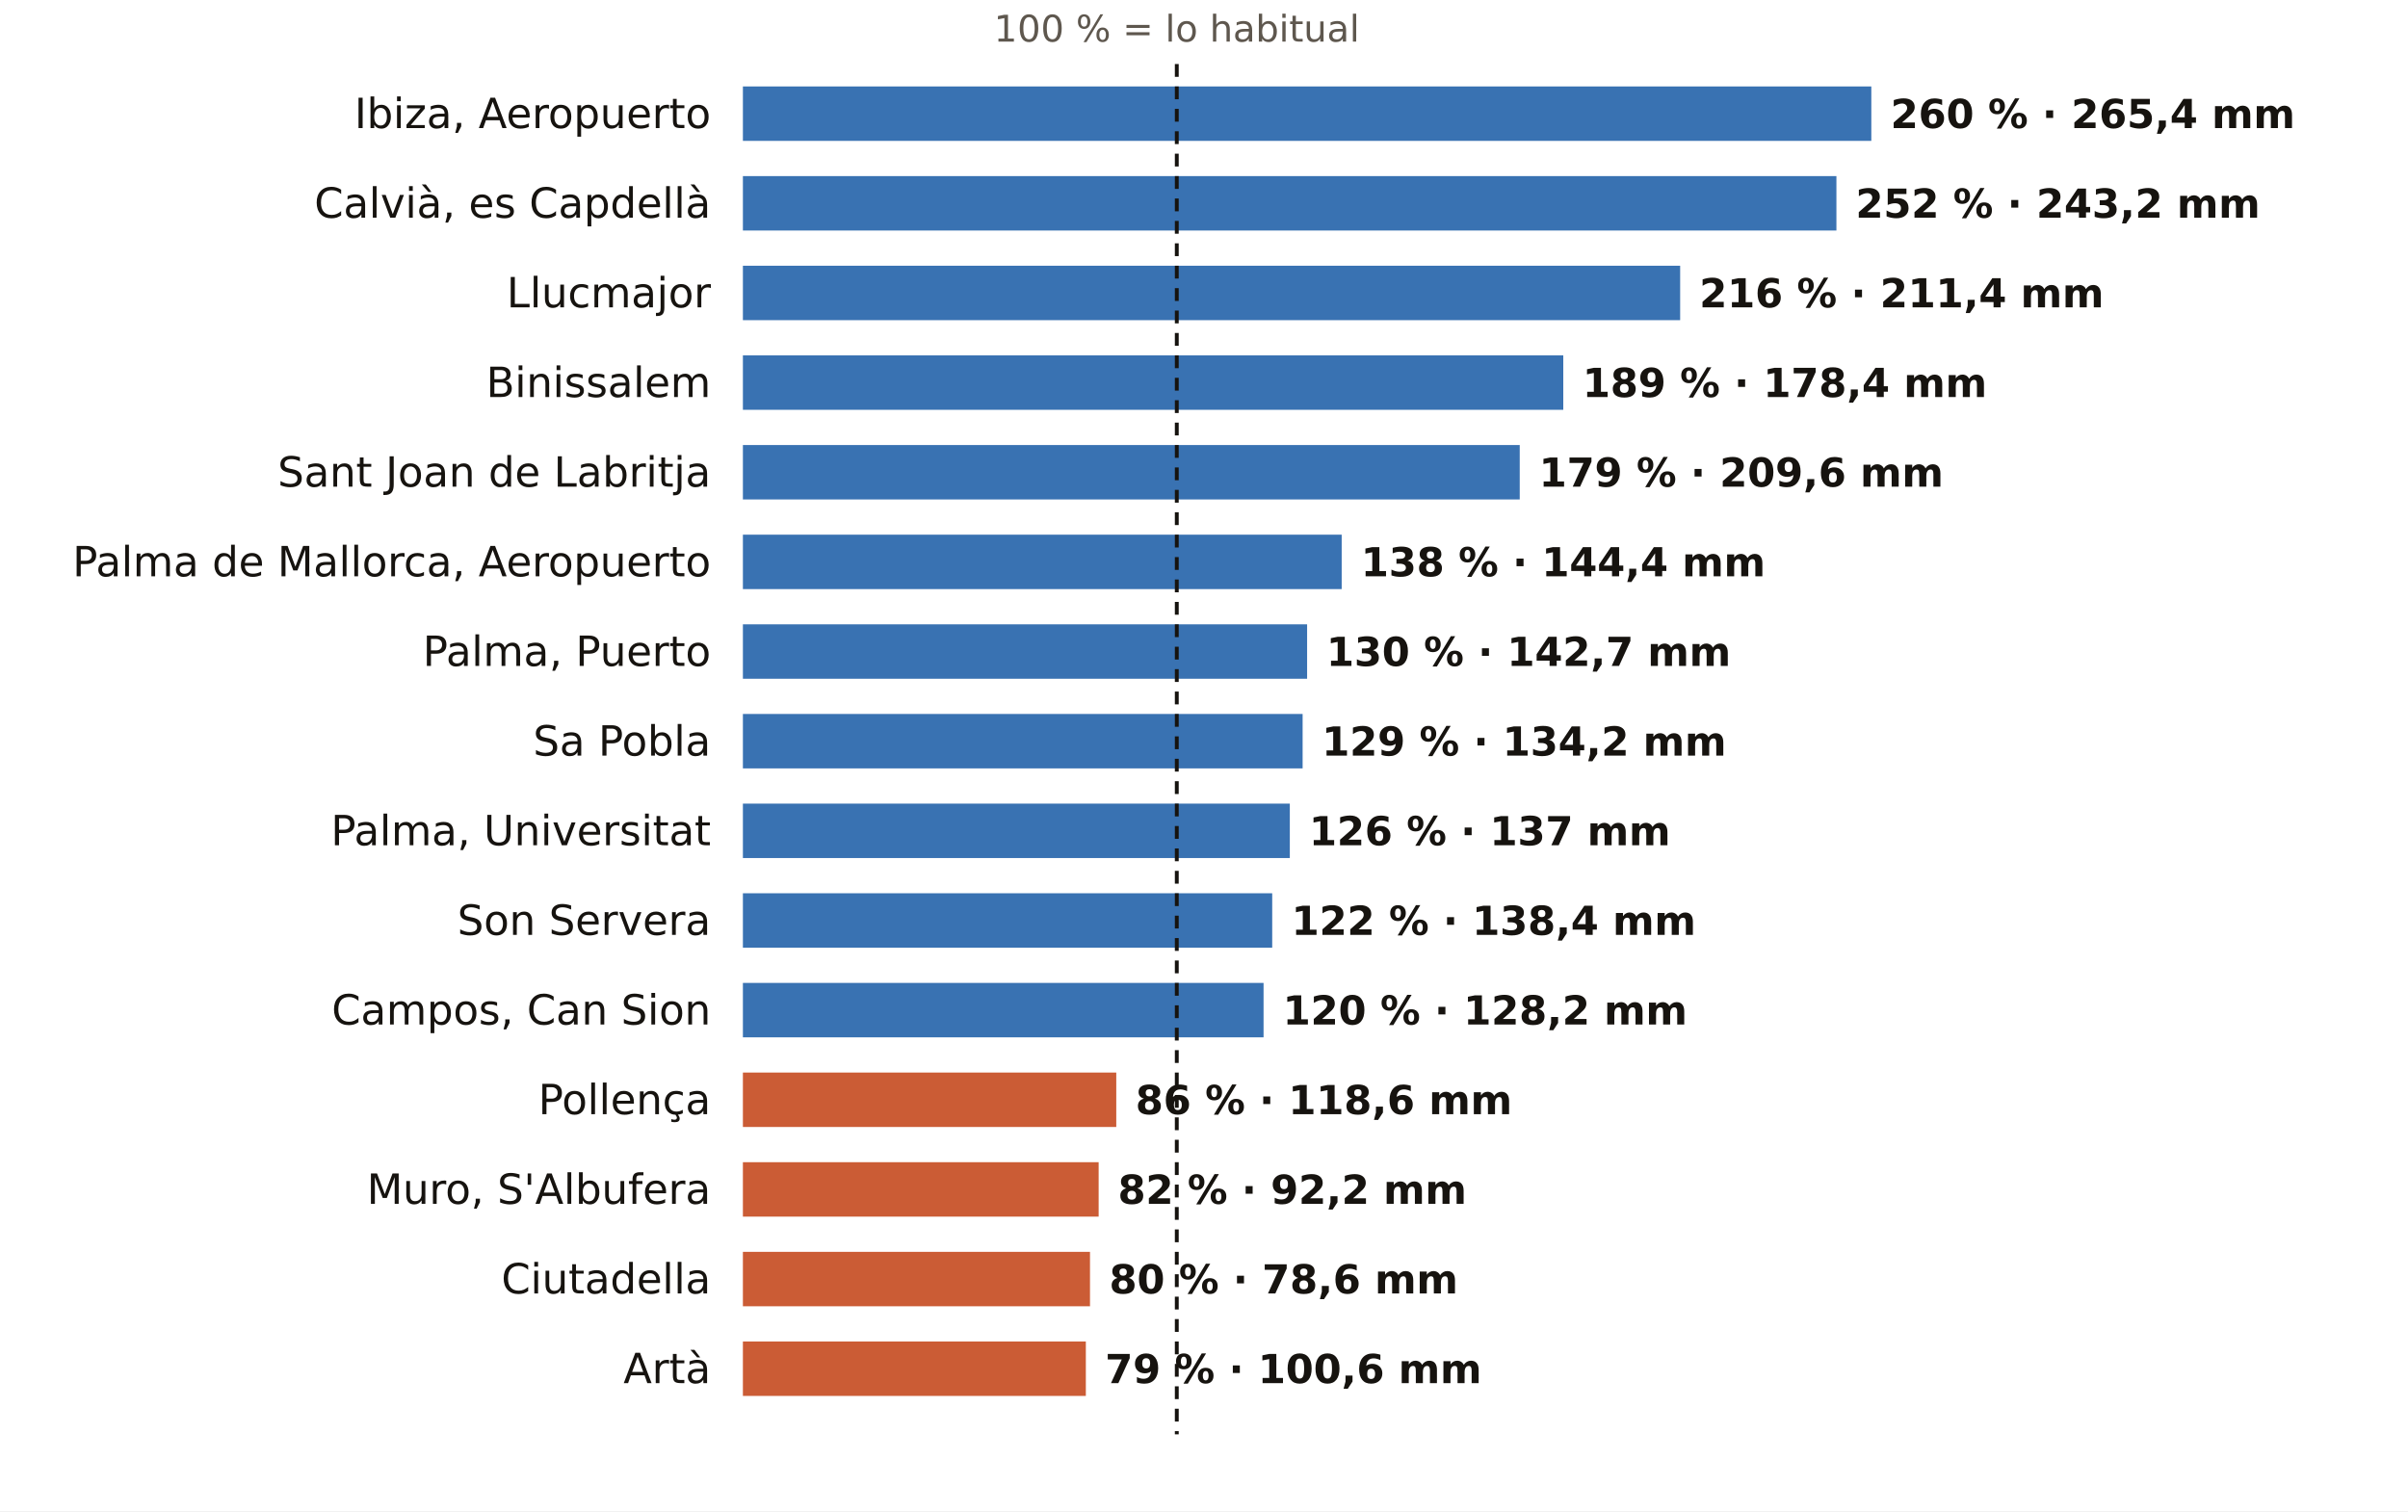
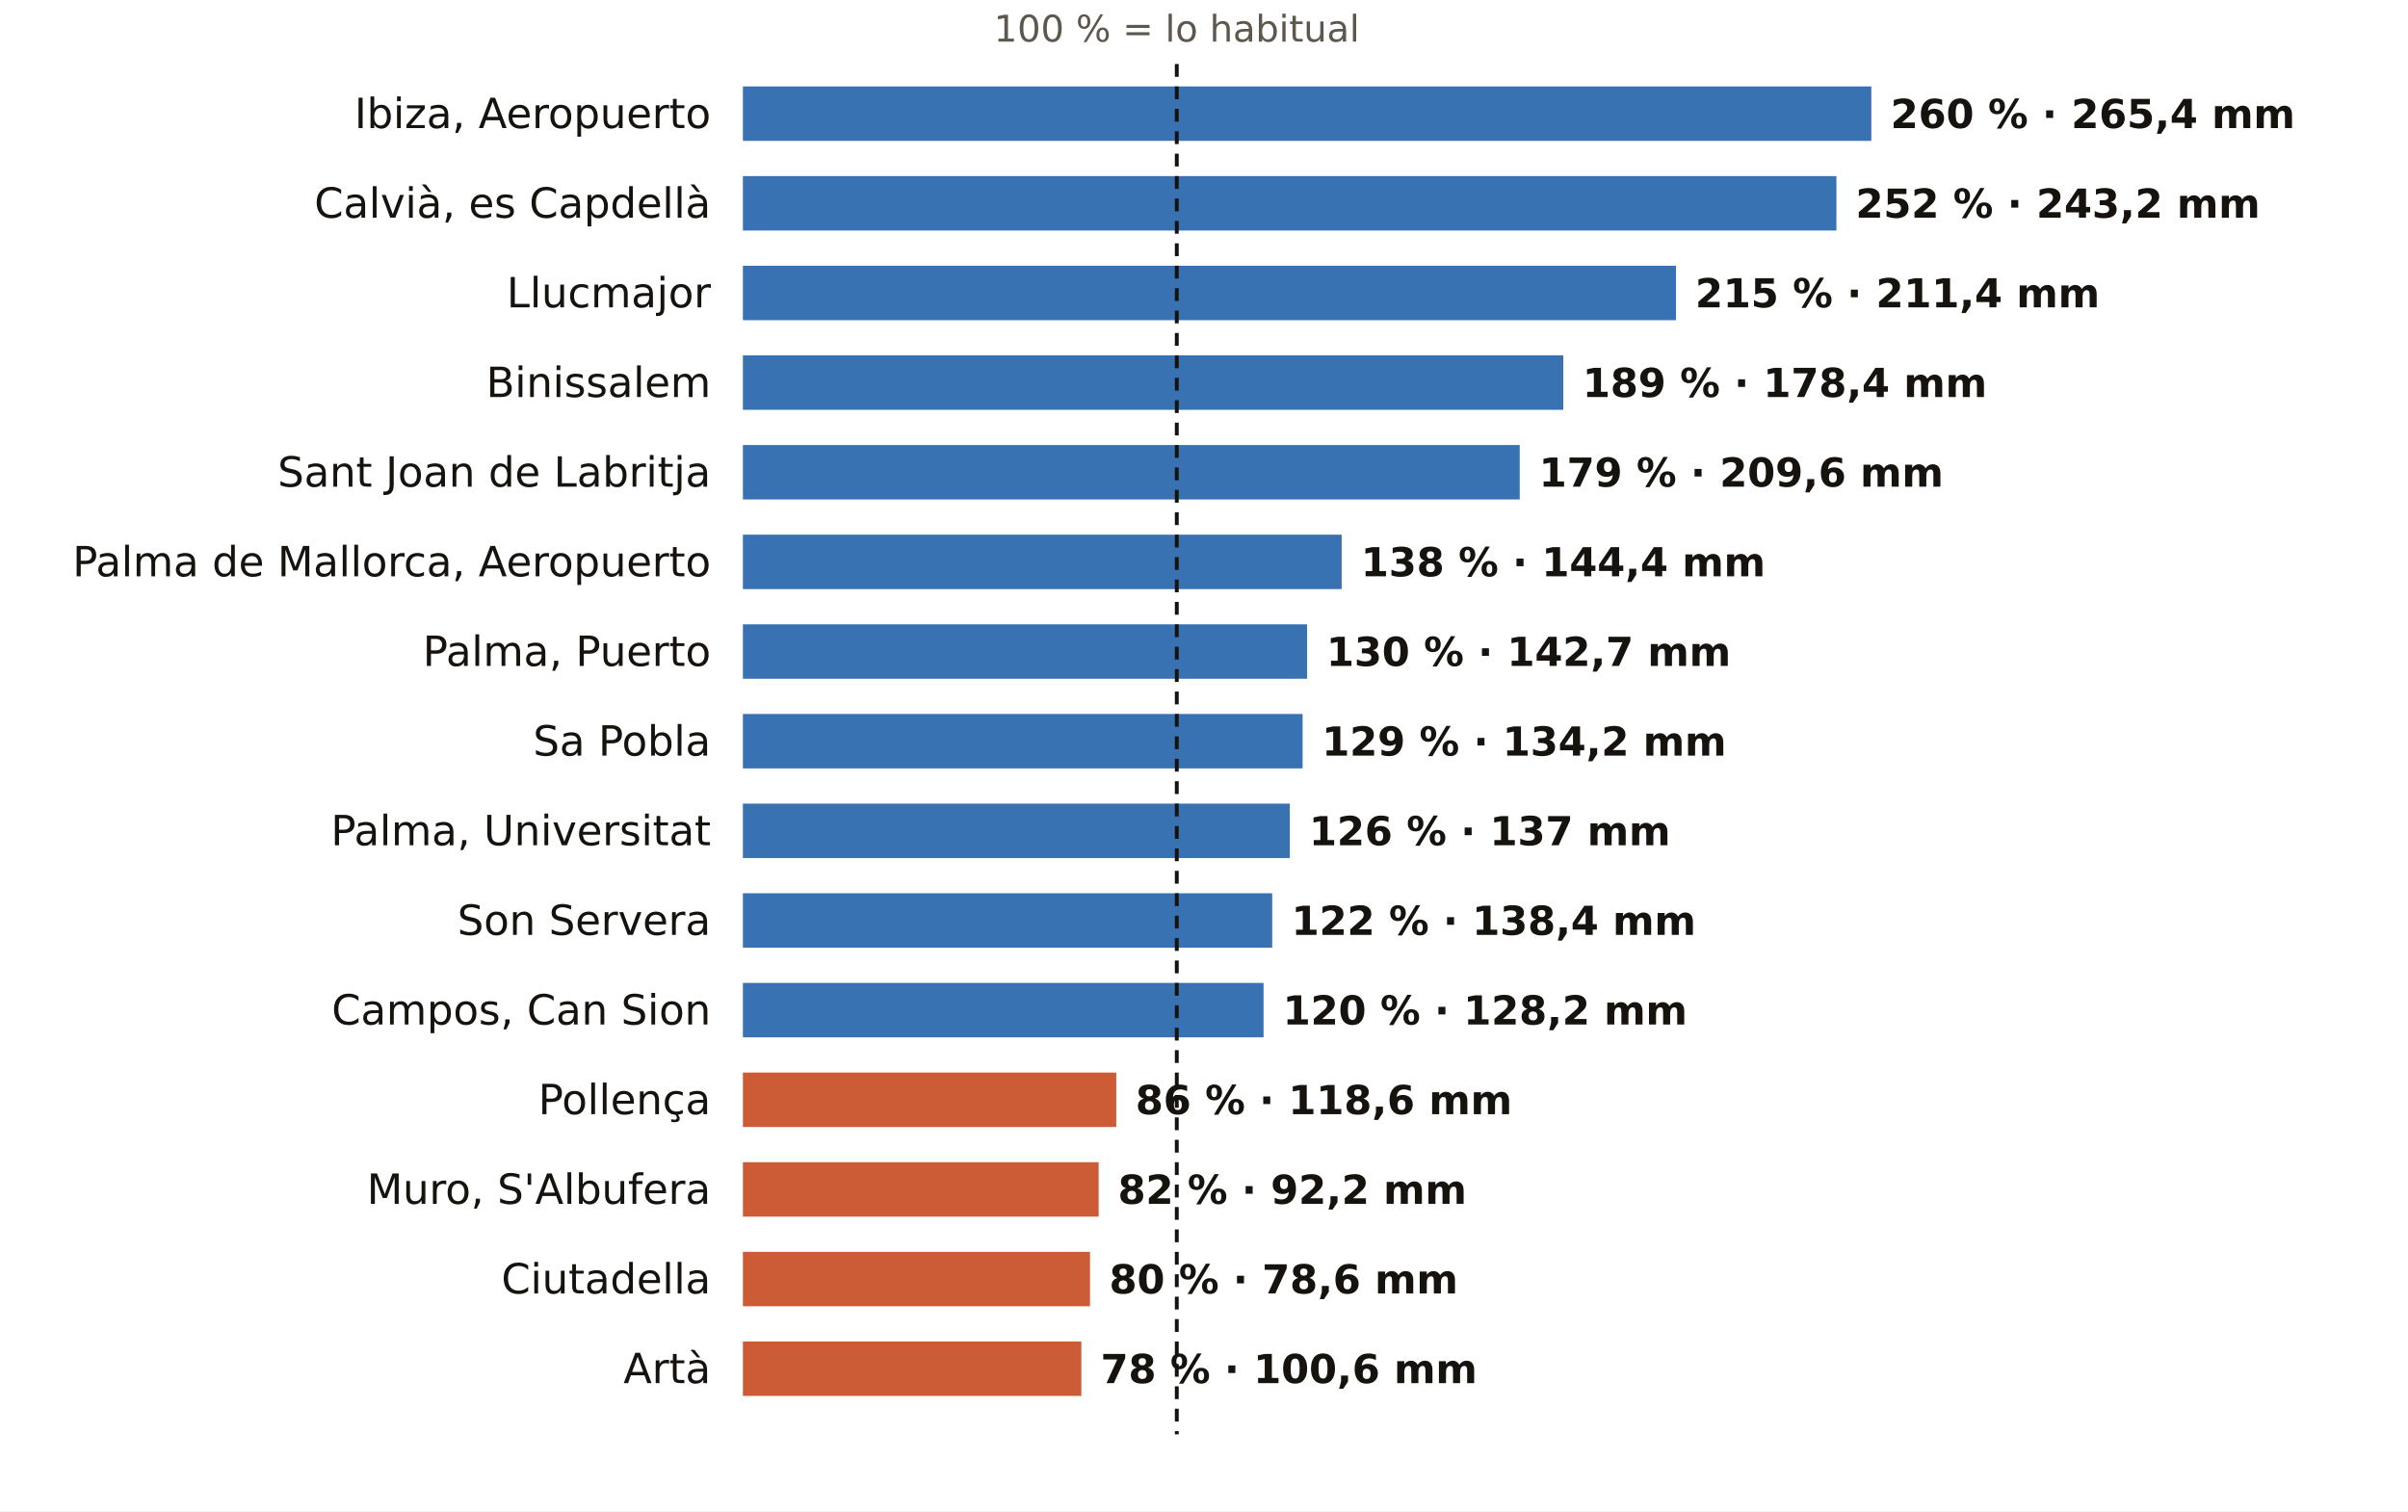
<svg xmlns="http://www.w3.org/2000/svg" viewBox="0 0 752 472" width="752" height="472" role="img" aria-label="El otoño en los pluviómetros de AEMET de Illes Balears: % de lo habitual">
  <rect width="752" height="472" fill="#FFFFFF" />
  <text x="367.5" y="13.0" font-size="11.5" fill="#5E574E" text-anchor="middle" font-weight="400" font-family="Public Sans, DejaVu Sans, Arial, sans-serif">100 % = lo habitual</text>
  <text x="222.0" y="40.0" font-size="13" fill="#16130F" text-anchor="end" font-weight="500" font-family="Public Sans, DejaVu Sans, Arial, sans-serif">Ibiza, Aeropuerto</text>
  <rect x="232" y="27" width="352.4" height="17" fill="#1F5FA8" opacity="0.88" />
  <text x="590.4" y="40.0" font-size="12.5" fill="#16130F" text-anchor="start" font-weight="600" font-family="Public Sans, DejaVu Sans, Arial, sans-serif">260 % · 265,4 mm</text>
  <text x="222.0" y="68.0" font-size="13" fill="#16130F" text-anchor="end" font-weight="500" font-family="Public Sans, DejaVu Sans, Arial, sans-serif">Calvià, es Capdellà</text>
  <rect x="232" y="55" width="341.5" height="17" fill="#1F5FA8" opacity="0.88" />
  <text x="579.5" y="68.0" font-size="12.5" fill="#16130F" text-anchor="start" font-weight="600" font-family="Public Sans, DejaVu Sans, Arial, sans-serif">252 % · 243,2 mm</text>
  <text x="222.0" y="96.0" font-size="13" fill="#16130F" text-anchor="end" font-weight="500" font-family="Public Sans, DejaVu Sans, Arial, sans-serif">Llucmajor</text>
-   <rect x="232" y="83" width="292.7" height="17" fill="#1F5FA8" opacity="0.88" />
-   <text x="530.7" y="96.0" font-size="12.5" fill="#16130F" text-anchor="start" font-weight="600" font-family="Public Sans, DejaVu Sans, Arial, sans-serif">216 % · 211,4 mm</text>
+   <rect x="232" y="83" width="291.4" height="17" fill="#1F5FA8" opacity="0.88" />
+   <text x="529.4" y="96.0" font-size="12.5" fill="#16130F" text-anchor="start" font-weight="600" font-family="Public Sans, DejaVu Sans, Arial, sans-serif">215 % · 211,4 mm</text>
  <text x="222.0" y="124.0" font-size="13" fill="#16130F" text-anchor="end" font-weight="500" font-family="Public Sans, DejaVu Sans, Arial, sans-serif">Binissalem</text>
  <rect x="232" y="111" width="256.2" height="17" fill="#1F5FA8" opacity="0.88" />
  <text x="494.2" y="124.0" font-size="12.5" fill="#16130F" text-anchor="start" font-weight="600" font-family="Public Sans, DejaVu Sans, Arial, sans-serif">189 % · 178,4 mm</text>
  <text x="222.0" y="152.0" font-size="13" fill="#16130F" text-anchor="end" font-weight="500" font-family="Public Sans, DejaVu Sans, Arial, sans-serif">Sant Joan de Labritja</text>
  <rect x="232" y="139" width="242.6" height="17" fill="#1F5FA8" opacity="0.88" />
  <text x="480.6" y="152.0" font-size="12.5" fill="#16130F" text-anchor="start" font-weight="600" font-family="Public Sans, DejaVu Sans, Arial, sans-serif">179 % · 209,6 mm</text>
  <text x="222.0" y="180.0" font-size="13" fill="#16130F" text-anchor="end" font-weight="500" font-family="Public Sans, DejaVu Sans, Arial, sans-serif">Palma de Mallorca, Aeropuerto</text>
  <rect x="232" y="167" width="187.0" height="17" fill="#1F5FA8" opacity="0.88" />
  <text x="425.0" y="180.0" font-size="12.5" fill="#16130F" text-anchor="start" font-weight="600" font-family="Public Sans, DejaVu Sans, Arial, sans-serif">138 % · 144,4 mm</text>
  <text x="222.0" y="208.0" font-size="13" fill="#16130F" text-anchor="end" font-weight="500" font-family="Public Sans, DejaVu Sans, Arial, sans-serif">Palma, Puerto</text>
  <rect x="232" y="195" width="176.2" height="17" fill="#1F5FA8" opacity="0.88" />
  <text x="414.2" y="208.0" font-size="12.5" fill="#16130F" text-anchor="start" font-weight="600" font-family="Public Sans, DejaVu Sans, Arial, sans-serif">130 % · 142,7 mm</text>
  <text x="222.0" y="236.0" font-size="13" fill="#16130F" text-anchor="end" font-weight="500" font-family="Public Sans, DejaVu Sans, Arial, sans-serif">Sa Pobla</text>
  <rect x="232" y="223" width="174.8" height="17" fill="#1F5FA8" opacity="0.88" />
  <text x="412.8" y="236.0" font-size="12.5" fill="#16130F" text-anchor="start" font-weight="600" font-family="Public Sans, DejaVu Sans, Arial, sans-serif">129 % · 134,2 mm</text>
  <text x="222.0" y="264.0" font-size="13" fill="#16130F" text-anchor="end" font-weight="500" font-family="Public Sans, DejaVu Sans, Arial, sans-serif">Palma, Universitat</text>
  <rect x="232" y="251" width="170.8" height="17" fill="#1F5FA8" opacity="0.88" />
  <text x="408.8" y="264.0" font-size="12.5" fill="#16130F" text-anchor="start" font-weight="600" font-family="Public Sans, DejaVu Sans, Arial, sans-serif">126 % · 137 mm</text>
  <text x="222.0" y="292.0" font-size="13" fill="#16130F" text-anchor="end" font-weight="500" font-family="Public Sans, DejaVu Sans, Arial, sans-serif">Son Servera</text>
  <rect x="232" y="279" width="165.3" height="17" fill="#1F5FA8" opacity="0.88" />
  <text x="403.3" y="292.0" font-size="12.5" fill="#16130F" text-anchor="start" font-weight="600" font-family="Public Sans, DejaVu Sans, Arial, sans-serif">122 % · 138,4 mm</text>
  <text x="222.0" y="320.0" font-size="13" fill="#16130F" text-anchor="end" font-weight="500" font-family="Public Sans, DejaVu Sans, Arial, sans-serif">Campos, Can Sion</text>
  <rect x="232" y="307" width="162.6" height="17" fill="#1F5FA8" opacity="0.88" />
  <text x="400.6" y="320.0" font-size="12.5" fill="#16130F" text-anchor="start" font-weight="600" font-family="Public Sans, DejaVu Sans, Arial, sans-serif">120 % · 128,2 mm</text>
  <text x="222.0" y="348.0" font-size="13" fill="#16130F" text-anchor="end" font-weight="500" font-family="Public Sans, DejaVu Sans, Arial, sans-serif">Pollença</text>
  <rect x="232" y="335" width="116.6" height="17" fill="#C4461A" opacity="0.88" />
  <text x="354.6" y="348.0" font-size="12.5" fill="#16130F" text-anchor="start" font-weight="600" font-family="Public Sans, DejaVu Sans, Arial, sans-serif">86 % · 118,6 mm</text>
  <text x="222.0" y="376.0" font-size="13" fill="#16130F" text-anchor="end" font-weight="500" font-family="Public Sans, DejaVu Sans, Arial, sans-serif">Muro, S'Albufera</text>
  <rect x="232" y="363" width="111.1" height="17" fill="#C4461A" opacity="0.88" />
  <text x="349.1" y="376.0" font-size="12.5" fill="#16130F" text-anchor="start" font-weight="600" font-family="Public Sans, DejaVu Sans, Arial, sans-serif">82 % · 92,2 mm</text>
  <text x="222.0" y="404.0" font-size="13" fill="#16130F" text-anchor="end" font-weight="500" font-family="Public Sans, DejaVu Sans, Arial, sans-serif">Ciutadella</text>
  <rect x="232" y="391" width="108.4" height="17" fill="#C4461A" opacity="0.88" />
  <text x="346.4" y="404.0" font-size="12.5" fill="#16130F" text-anchor="start" font-weight="600" font-family="Public Sans, DejaVu Sans, Arial, sans-serif">80 % · 78,6 mm</text>
  <text x="222.0" y="432.0" font-size="13" fill="#16130F" text-anchor="end" font-weight="500" font-family="Public Sans, DejaVu Sans, Arial, sans-serif">Artà</text>
-   <rect x="232" y="419" width="107.1" height="17" fill="#C4461A" opacity="0.88" />
-   <text x="345.1" y="432.0" font-size="12.5" fill="#16130F" text-anchor="start" font-weight="600" font-family="Public Sans, DejaVu Sans, Arial, sans-serif">79 % · 100,6 mm</text>
+   <rect x="232" y="419" width="105.7" height="17" fill="#C4461A" opacity="0.88" />
+   <text x="343.7" y="432.0" font-size="12.5" fill="#16130F" text-anchor="start" font-weight="600" font-family="Public Sans, DejaVu Sans, Arial, sans-serif">78 % · 100,6 mm</text>
  <line x1="367.5" x2="367.5" y1="20" y2="448" stroke="#16130F" stroke-width="1.2" stroke-dasharray="4 3" />
</svg>
